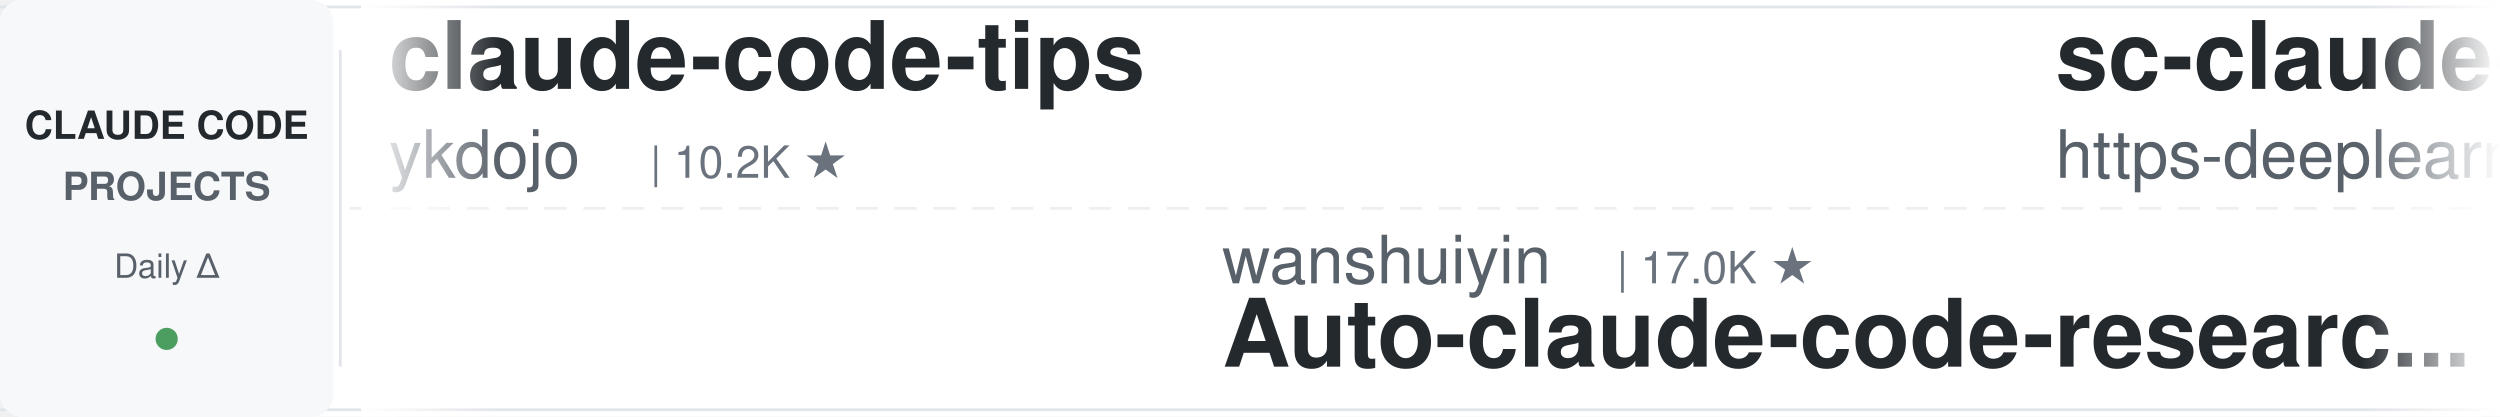
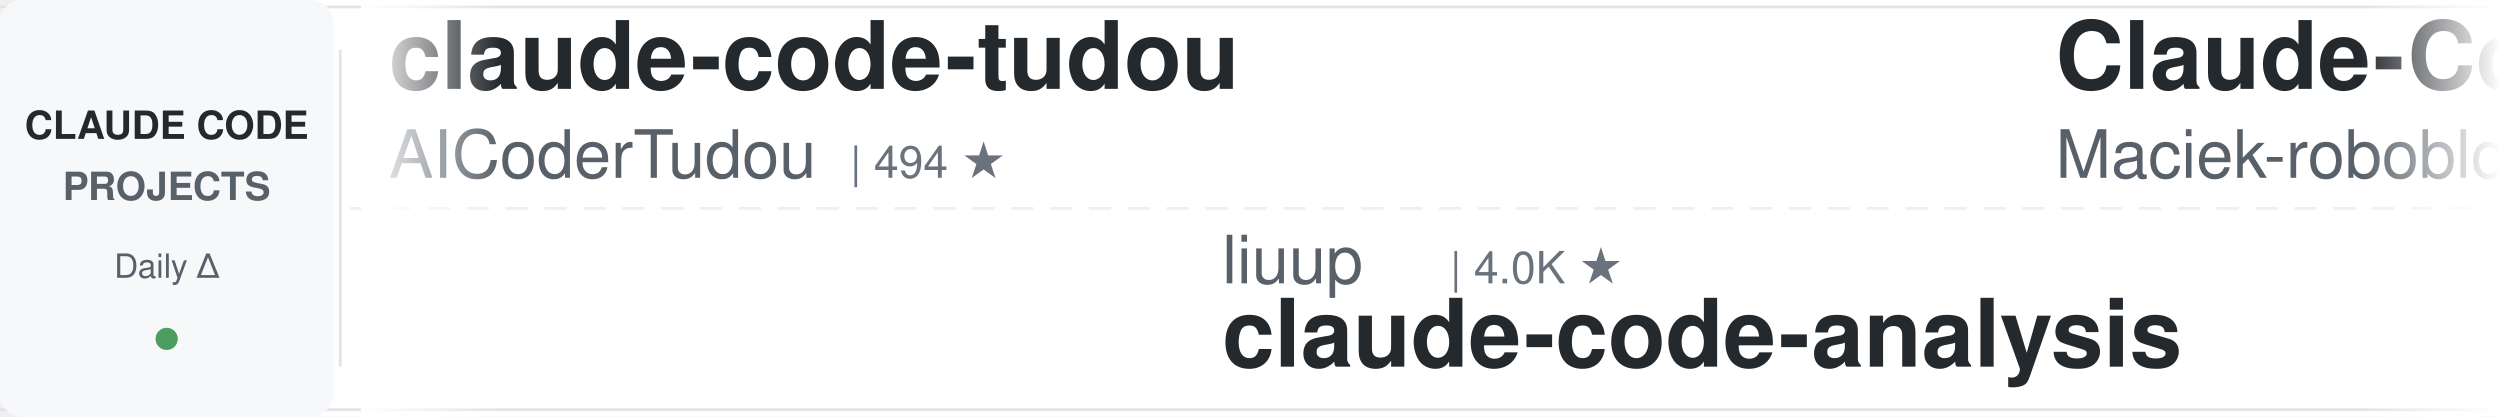
<svg xmlns="http://www.w3.org/2000/svg" width="900" height="150">
  <defs>
    <linearGradient id="leftFade" x1="0%" y1="0%" x2="100%" y2="0%">
      <stop offset="0%" style="stop-color:#ffffff;stop-opacity:1" />
      <stop offset="100%" style="stop-color:#ffffff;stop-opacity:0" />
    </linearGradient>
    <linearGradient id="rightFade" x1="0%" y1="0%" x2="100%" y2="0%">
      <stop offset="0%" style="stop-color:#ffffff;stop-opacity:0" />
      <stop offset="100%" style="stop-color:#ffffff;stop-opacity:1" />
    </linearGradient>
  </defs>
  <rect width="900" height="150" fill="#ffffff" rx="8" />
  <rect x="0" y="2" width="900" height="1" fill="#e1e4e8" />
  <rect x="0" y="147" width="900" height="1" fill="#e1e4e8" />
  <line x1="0" y1="75" x2="900" y2="75" stroke="#e1e4e8" stroke-width="1" stroke-dasharray="8 6" opacity="0.6" />
  <rect x="0" y="0" width="120" height="150" fill="#f6f8fa" rx="8" />
  <text x="60" y="50" font-family="-apple-system, BlinkMacSystemFont, 'Segoe UI', Helvetica, Arial, sans-serif" font-size="14" font-weight="600" fill="#24292e" text-anchor="middle">CLAUDE CODE</text>
  <text x="60" y="72" font-family="-apple-system, BlinkMacSystemFont, 'Segoe UI', Helvetica, Arial, sans-serif" font-size="14" font-weight="600" fill="#586069" text-anchor="middle">PROJECTS</text>
  <text x="60" y="100" font-family="-apple-system, BlinkMacSystemFont, 'Segoe UI', Helvetica, Arial, sans-serif" font-size="12" font-weight="500" fill="#586069" text-anchor="middle">Daily Δ</text>
  <circle cx="60" cy="122" r="4" fill="#22863a" opacity="0.8" />
  <rect x="122" y="18" width="1" height="114" fill="#e1e4e8" />
  <clipPath id="tickerClip">
    <rect x="130" y="0" width="770" height="150" />
  </clipPath>
  <g clip-path="url(#tickerClip)">
    <g id="tickerItems">
      <animateTransform attributeName="transform" attributeType="XML" type="translate" from="0 0" to="-3000 0" dur="54s" repeatCount="indefinite" />
      <g transform="translate(0, 0)">
-         <text x="140" y="32" font-family="-apple-system, BlinkMacSystemFont, 'Segoe UI', Helvetica, Arial, sans-serif" font-size="34" font-weight="600" fill="#24292e">claude-code-tips</text>
-         <text x="140" y="64" font-family="-apple-system, BlinkMacSystemFont, 'Segoe UI', Helvetica, Arial, sans-serif" font-size="24" font-weight="400" fill="#586069">ykdojo</text>
-         <text x="234" y="64" font-family="-apple-system, BlinkMacSystemFont, 'Segoe UI', Helvetica, Arial, sans-serif" font-size="16" font-weight="500" fill="#6a737d">| 10.2K ★</text>
+         <text x="140" y="32" font-family="-apple-system, BlinkMacSystemFont, 'Segoe UI', Helvetica, Arial, sans-serif" font-size="34" font-weight="600" fill="#24292e">claude-code-tudou</text>
+         <text x="140" y="64" font-family="-apple-system, BlinkMacSystemFont, 'Segoe UI', Helvetica, Arial, sans-serif" font-size="24" font-weight="400" fill="#586069">AICoderTudou</text>
+         <text x="306" y="64" font-family="-apple-system, BlinkMacSystemFont, 'Segoe UI', Helvetica, Arial, sans-serif" font-size="16" font-weight="500" fill="#6a737d">| 494 ★</text>
      </g>
      <g transform="translate(300, 0)">
-         <text x="140" y="102" font-family="-apple-system, BlinkMacSystemFont, 'Segoe UI', Helvetica, Arial, sans-serif" font-size="24" font-weight="400" fill="#586069">wanshuiyin</text>
-         <text x="282" y="102" font-family="-apple-system, BlinkMacSystemFont, 'Segoe UI', Helvetica, Arial, sans-serif" font-size="16" font-weight="500" fill="#6a737d">| 17.0K ★</text>
-         <text x="140" y="132" font-family="-apple-system, BlinkMacSystemFont, 'Segoe UI', Helvetica, Arial, sans-serif" font-size="34" font-weight="600" fill="#24292e">Auto-claude-code-researc...</text>
+         <text x="140" y="102" font-family="-apple-system, BlinkMacSystemFont, 'Segoe UI', Helvetica, Arial, sans-serif" font-size="24" font-weight="400" fill="#586069">liuup</text>
+         <text x="222" y="102" font-family="-apple-system, BlinkMacSystemFont, 'Segoe UI', Helvetica, Arial, sans-serif" font-size="16" font-weight="500" fill="#6a737d">| 4.0K ★</text>
+         <text x="140" y="132" font-family="-apple-system, BlinkMacSystemFont, 'Segoe UI', Helvetica, Arial, sans-serif" font-size="34" font-weight="600" fill="#24292e">claude-code-analysis</text>
      </g>
      <g transform="translate(600, 0)">
-         <text x="140" y="32" font-family="-apple-system, BlinkMacSystemFont, 'Segoe UI', Helvetica, Arial, sans-serif" font-size="34" font-weight="600" fill="#24292e">sc-claude-code-files</text>
-         <text x="140" y="64" font-family="-apple-system, BlinkMacSystemFont, 'Segoe UI', Helvetica, Arial, sans-serif" font-size="24" font-weight="400" fill="#586069">https-deeplearning-ai</text>
-         <text x="414" y="64" font-family="-apple-system, BlinkMacSystemFont, 'Segoe UI', Helvetica, Arial, sans-serif" font-size="16" font-weight="500" fill="#6a737d">| 554 ★</text>
-       </g>
-       <g transform="translate(900, 0)">
-         <text x="140" y="102" font-family="-apple-system, BlinkMacSystemFont, 'Segoe UI', Helvetica, Arial, sans-serif" font-size="24" font-weight="400" fill="#586069">asgeirtj</text>
-         <text x="258" y="102" font-family="-apple-system, BlinkMacSystemFont, 'Segoe UI', Helvetica, Arial, sans-serif" font-size="16" font-weight="500" fill="#6a737d">| 68.9K ★</text>
-         <text x="140" y="132" font-family="-apple-system, BlinkMacSystemFont, 'Segoe UI', Helvetica, Arial, sans-serif" font-size="34" font-weight="600" fill="#24292e">system_prompts_leaks</text>
-       </g>
-       <g transform="translate(1200, 0)">
-         <text x="140" y="32" font-family="-apple-system, BlinkMacSystemFont, 'Segoe UI', Helvetica, Arial, sans-serif" font-size="34" font-weight="600" fill="#24292e">how-claude-code-works</text>
-         <text x="140" y="64" font-family="-apple-system, BlinkMacSystemFont, 'Segoe UI', Helvetica, Arial, sans-serif" font-size="24" font-weight="400" fill="#586069">Windy3f3f3f3f</text>
-         <text x="318" y="64" font-family="-apple-system, BlinkMacSystemFont, 'Segoe UI', Helvetica, Arial, sans-serif" font-size="16" font-weight="500" fill="#6a737d">| 3.7K ★</text>
-       </g>
-       <g transform="translate(1500, 0)">
-         <text x="140" y="102" font-family="-apple-system, BlinkMacSystemFont, 'Segoe UI', Helvetica, Arial, sans-serif" font-size="24" font-weight="400" fill="#586069">OneRedOak</text>
-         <text x="270" y="102" font-family="-apple-system, BlinkMacSystemFont, 'Segoe UI', Helvetica, Arial, sans-serif" font-size="16" font-weight="500" fill="#6a737d">| 3.9K ★</text>
-         <text x="140" y="132" font-family="-apple-system, BlinkMacSystemFont, 'Segoe UI', Helvetica, Arial, sans-serif" font-size="34" font-weight="600" fill="#24292e">claude-code-workflows</text>
-       </g>
-       <g transform="translate(1800, 0)">
-         <text x="140" y="32" font-family="-apple-system, BlinkMacSystemFont, 'Segoe UI', Helvetica, Arial, sans-serif" font-size="34" font-weight="600" fill="#24292e">claude-code-system-promp...</text>
-         <text x="140" y="64" font-family="-apple-system, BlinkMacSystemFont, 'Segoe UI', Helvetica, Arial, sans-serif" font-size="24" font-weight="400" fill="#586069">Piebald-AI</text>
-         <text x="282" y="64" font-family="-apple-system, BlinkMacSystemFont, 'Segoe UI', Helvetica, Arial, sans-serif" font-size="16" font-weight="500" fill="#6a737d">| 12.8K ★</text>
-       </g>
-       <g transform="translate(2100, 0)">
-         <text x="140" y="102" font-family="-apple-system, BlinkMacSystemFont, 'Segoe UI', Helvetica, Arial, sans-serif" font-size="24" font-weight="400" fill="#586069">JrCx7scC</text>
-         <text x="258" y="102" font-family="-apple-system, BlinkMacSystemFont, 'Segoe UI', Helvetica, Arial, sans-serif" font-size="16" font-weight="500" fill="#6a737d">| 376 ★</text>
-         <text x="140" y="132" font-family="-apple-system, BlinkMacSystemFont, 'Segoe UI', Helvetica, Arial, sans-serif" font-size="34" font-weight="600" fill="#24292e">claude-code-source</text>
-       </g>
-       <g transform="translate(2400, 0)">
        <text x="140" y="32" font-family="-apple-system, BlinkMacSystemFont, 'Segoe UI', Helvetica, Arial, sans-serif" font-size="34" font-weight="600" fill="#24292e">Claude-Code-Usage-Monito...</text>
        <text x="140" y="64" font-family="-apple-system, BlinkMacSystemFont, 'Segoe UI', Helvetica, Arial, sans-serif" font-size="24" font-weight="400" fill="#586069">Maciek-roboblog</text>
        <text x="342" y="64" font-family="-apple-system, BlinkMacSystemFont, 'Segoe UI', Helvetica, Arial, sans-serif" font-size="16" font-weight="500" fill="#6a737d">| 8.7K ★</text>
      </g>
+       <g transform="translate(900, 0)">
+         <text x="140" y="102" font-family="-apple-system, BlinkMacSystemFont, 'Segoe UI', Helvetica, Arial, sans-serif" font-size="24" font-weight="400" fill="#586069">Alishahryar1</text>
+         <text x="306" y="102" font-family="-apple-system, BlinkMacSystemFont, 'Segoe UI', Helvetica, Arial, sans-serif" font-size="16" font-weight="500" fill="#6a737d">| 56.7K ★</text>
+         <text x="140" y="132" font-family="-apple-system, BlinkMacSystemFont, 'Segoe UI', Helvetica, Arial, sans-serif" font-size="34" font-weight="600" fill="#24292e">free-claude-code</text>
+       </g>
+       <g transform="translate(1200, 0)">
+         <text x="140" y="32" font-family="-apple-system, BlinkMacSystemFont, 'Segoe UI', Helvetica, Arial, sans-serif" font-size="34" font-weight="600" fill="#24292e">claude-code-cli</text>
+         <text x="140" y="64" font-family="-apple-system, BlinkMacSystemFont, 'Segoe UI', Helvetica, Arial, sans-serif" font-size="24" font-weight="400" fill="#586069">huangserva</text>
+         <text x="282" y="64" font-family="-apple-system, BlinkMacSystemFont, 'Segoe UI', Helvetica, Arial, sans-serif" font-size="16" font-weight="500" fill="#6a737d">| 630 ★</text>
+       </g>
+       <g transform="translate(1500, 0)">
+         <text x="140" y="102" font-family="-apple-system, BlinkMacSystemFont, 'Segoe UI', Helvetica, Arial, sans-serif" font-size="24" font-weight="400" fill="#586069">Yeachan-Heo</text>
+         <text x="294" y="102" font-family="-apple-system, BlinkMacSystemFont, 'Segoe UI', Helvetica, Arial, sans-serif" font-size="16" font-weight="500" fill="#6a737d">| 39.6K ★</text>
+         <text x="140" y="132" font-family="-apple-system, BlinkMacSystemFont, 'Segoe UI', Helvetica, Arial, sans-serif" font-size="34" font-weight="600" fill="#24292e">oh-my-claudecode</text>
+       </g>
+       <g transform="translate(1800, 0)">
+         <text x="140" y="32" font-family="-apple-system, BlinkMacSystemFont, 'Segoe UI', Helvetica, Arial, sans-serif" font-size="34" font-weight="600" fill="#24292e">claude-code-prompts</text>
+         <text x="140" y="64" font-family="-apple-system, BlinkMacSystemFont, 'Segoe UI', Helvetica, Arial, sans-serif" font-size="24" font-weight="400" fill="#586069">repowise-dev</text>
+         <text x="306" y="64" font-family="-apple-system, BlinkMacSystemFont, 'Segoe UI', Helvetica, Arial, sans-serif" font-size="16" font-weight="500" fill="#6a737d">| 1.2K ★</text>
+       </g>
+       <g transform="translate(2100, 0)">
+         <text x="140" y="102" font-family="-apple-system, BlinkMacSystemFont, 'Segoe UI', Helvetica, Arial, sans-serif" font-size="24" font-weight="400" fill="#586069">hangsman</text>
+         <text x="258" y="102" font-family="-apple-system, BlinkMacSystemFont, 'Segoe UI', Helvetica, Arial, sans-serif" font-size="16" font-weight="500" fill="#6a737d">| 797 ★</text>
+         <text x="140" y="132" font-family="-apple-system, BlinkMacSystemFont, 'Segoe UI', Helvetica, Arial, sans-serif" font-size="34" font-weight="600" fill="#24292e">claude-code-source</text>
+       </g>
+       <g transform="translate(2400, 0)">
+         <text x="140" y="32" font-family="-apple-system, BlinkMacSystemFont, 'Segoe UI', Helvetica, Arial, sans-serif" font-size="34" font-weight="600" fill="#24292e">claude-code-action</text>
+         <text x="140" y="64" font-family="-apple-system, BlinkMacSystemFont, 'Segoe UI', Helvetica, Arial, sans-serif" font-size="24" font-weight="400" fill="#586069">anthropics</text>
+         <text x="282" y="64" font-family="-apple-system, BlinkMacSystemFont, 'Segoe UI', Helvetica, Arial, sans-serif" font-size="16" font-weight="500" fill="#6a737d">| 9.4K ★</text>
+       </g>
      <g transform="translate(2700, 0)">
-         <text x="140" y="102" font-family="-apple-system, BlinkMacSystemFont, 'Segoe UI', Helvetica, Arial, sans-serif" font-size="24" font-weight="400" fill="#586069">davila7</text>
-         <text x="246" y="102" font-family="-apple-system, BlinkMacSystemFont, 'Segoe UI', Helvetica, Arial, sans-serif" font-size="16" font-weight="500" fill="#6a737d">| 32.4K ★</text>
-         <text x="140" y="132" font-family="-apple-system, BlinkMacSystemFont, 'Segoe UI', Helvetica, Arial, sans-serif" font-size="34" font-weight="600" fill="#24292e">claude-code-templates</text>
+         <text x="140" y="102" font-family="-apple-system, BlinkMacSystemFont, 'Segoe UI', Helvetica, Arial, sans-serif" font-size="24" font-weight="400" fill="#586069">xu-xiang</text>
+         <text x="258" y="102" font-family="-apple-system, BlinkMacSystemFont, 'Segoe UI', Helvetica, Arial, sans-serif" font-size="16" font-weight="500" fill="#6a737d">| 2.0K ★</text>
+         <text x="140" y="132" font-family="-apple-system, BlinkMacSystemFont, 'Segoe UI', Helvetica, Arial, sans-serif" font-size="34" font-weight="600" fill="#24292e">everything-claude-code-z...</text>
      </g>
      <g transform="translate(3000, 0)">
-         <text x="140" y="32" font-family="-apple-system, BlinkMacSystemFont, 'Segoe UI', Helvetica, Arial, sans-serif" font-size="34" font-weight="600" fill="#24292e">claude-code-tips</text>
-         <text x="140" y="64" font-family="-apple-system, BlinkMacSystemFont, 'Segoe UI', Helvetica, Arial, sans-serif" font-size="24" font-weight="400" fill="#586069">ykdojo</text>
-         <text x="234" y="64" font-family="-apple-system, BlinkMacSystemFont, 'Segoe UI', Helvetica, Arial, sans-serif" font-size="16" font-weight="500" fill="#6a737d">| 10.2K ★</text>
+         <text x="140" y="32" font-family="-apple-system, BlinkMacSystemFont, 'Segoe UI', Helvetica, Arial, sans-serif" font-size="34" font-weight="600" fill="#24292e">claude-code-tudou</text>
+         <text x="140" y="64" font-family="-apple-system, BlinkMacSystemFont, 'Segoe UI', Helvetica, Arial, sans-serif" font-size="24" font-weight="400" fill="#586069">AICoderTudou</text>
+         <text x="306" y="64" font-family="-apple-system, BlinkMacSystemFont, 'Segoe UI', Helvetica, Arial, sans-serif" font-size="16" font-weight="500" fill="#6a737d">| 494 ★</text>
      </g>
      <g transform="translate(3300, 0)">
-         <text x="140" y="102" font-family="-apple-system, BlinkMacSystemFont, 'Segoe UI', Helvetica, Arial, sans-serif" font-size="24" font-weight="400" fill="#586069">wanshuiyin</text>
-         <text x="282" y="102" font-family="-apple-system, BlinkMacSystemFont, 'Segoe UI', Helvetica, Arial, sans-serif" font-size="16" font-weight="500" fill="#6a737d">| 17.0K ★</text>
-         <text x="140" y="132" font-family="-apple-system, BlinkMacSystemFont, 'Segoe UI', Helvetica, Arial, sans-serif" font-size="34" font-weight="600" fill="#24292e">Auto-claude-code-researc...</text>
+         <text x="140" y="102" font-family="-apple-system, BlinkMacSystemFont, 'Segoe UI', Helvetica, Arial, sans-serif" font-size="24" font-weight="400" fill="#586069">liuup</text>
+         <text x="222" y="102" font-family="-apple-system, BlinkMacSystemFont, 'Segoe UI', Helvetica, Arial, sans-serif" font-size="16" font-weight="500" fill="#6a737d">| 4.0K ★</text>
+         <text x="140" y="132" font-family="-apple-system, BlinkMacSystemFont, 'Segoe UI', Helvetica, Arial, sans-serif" font-size="34" font-weight="600" fill="#24292e">claude-code-analysis</text>
      </g>
      <g transform="translate(3600, 0)">
-         <text x="140" y="32" font-family="-apple-system, BlinkMacSystemFont, 'Segoe UI', Helvetica, Arial, sans-serif" font-size="34" font-weight="600" fill="#24292e">sc-claude-code-files</text>
-         <text x="140" y="64" font-family="-apple-system, BlinkMacSystemFont, 'Segoe UI', Helvetica, Arial, sans-serif" font-size="24" font-weight="400" fill="#586069">https-deeplearning-ai</text>
-         <text x="414" y="64" font-family="-apple-system, BlinkMacSystemFont, 'Segoe UI', Helvetica, Arial, sans-serif" font-size="16" font-weight="500" fill="#6a737d">| 554 ★</text>
+         <text x="140" y="32" font-family="-apple-system, BlinkMacSystemFont, 'Segoe UI', Helvetica, Arial, sans-serif" font-size="34" font-weight="600" fill="#24292e">Claude-Code-Usage-Monito...</text>
+         <text x="140" y="64" font-family="-apple-system, BlinkMacSystemFont, 'Segoe UI', Helvetica, Arial, sans-serif" font-size="24" font-weight="400" fill="#586069">Maciek-roboblog</text>
+         <text x="342" y="64" font-family="-apple-system, BlinkMacSystemFont, 'Segoe UI', Helvetica, Arial, sans-serif" font-size="16" font-weight="500" fill="#6a737d">| 8.7K ★</text>
      </g>
      <g transform="translate(3900, 0)">
-         <text x="140" y="102" font-family="-apple-system, BlinkMacSystemFont, 'Segoe UI', Helvetica, Arial, sans-serif" font-size="24" font-weight="400" fill="#586069">asgeirtj</text>
-         <text x="258" y="102" font-family="-apple-system, BlinkMacSystemFont, 'Segoe UI', Helvetica, Arial, sans-serif" font-size="16" font-weight="500" fill="#6a737d">| 68.9K ★</text>
-         <text x="140" y="132" font-family="-apple-system, BlinkMacSystemFont, 'Segoe UI', Helvetica, Arial, sans-serif" font-size="34" font-weight="600" fill="#24292e">system_prompts_leaks</text>
+         <text x="140" y="102" font-family="-apple-system, BlinkMacSystemFont, 'Segoe UI', Helvetica, Arial, sans-serif" font-size="24" font-weight="400" fill="#586069">Alishahryar1</text>
+         <text x="306" y="102" font-family="-apple-system, BlinkMacSystemFont, 'Segoe UI', Helvetica, Arial, sans-serif" font-size="16" font-weight="500" fill="#6a737d">| 56.7K ★</text>
+         <text x="140" y="132" font-family="-apple-system, BlinkMacSystemFont, 'Segoe UI', Helvetica, Arial, sans-serif" font-size="34" font-weight="600" fill="#24292e">free-claude-code</text>
      </g>
    </g>
  </g>
  <rect x="130" y="0" width="50" height="150" fill="url(#leftFade)" />
  <rect x="850" y="0" width="50" height="150" fill="url(#rightFade)" />
</svg>
